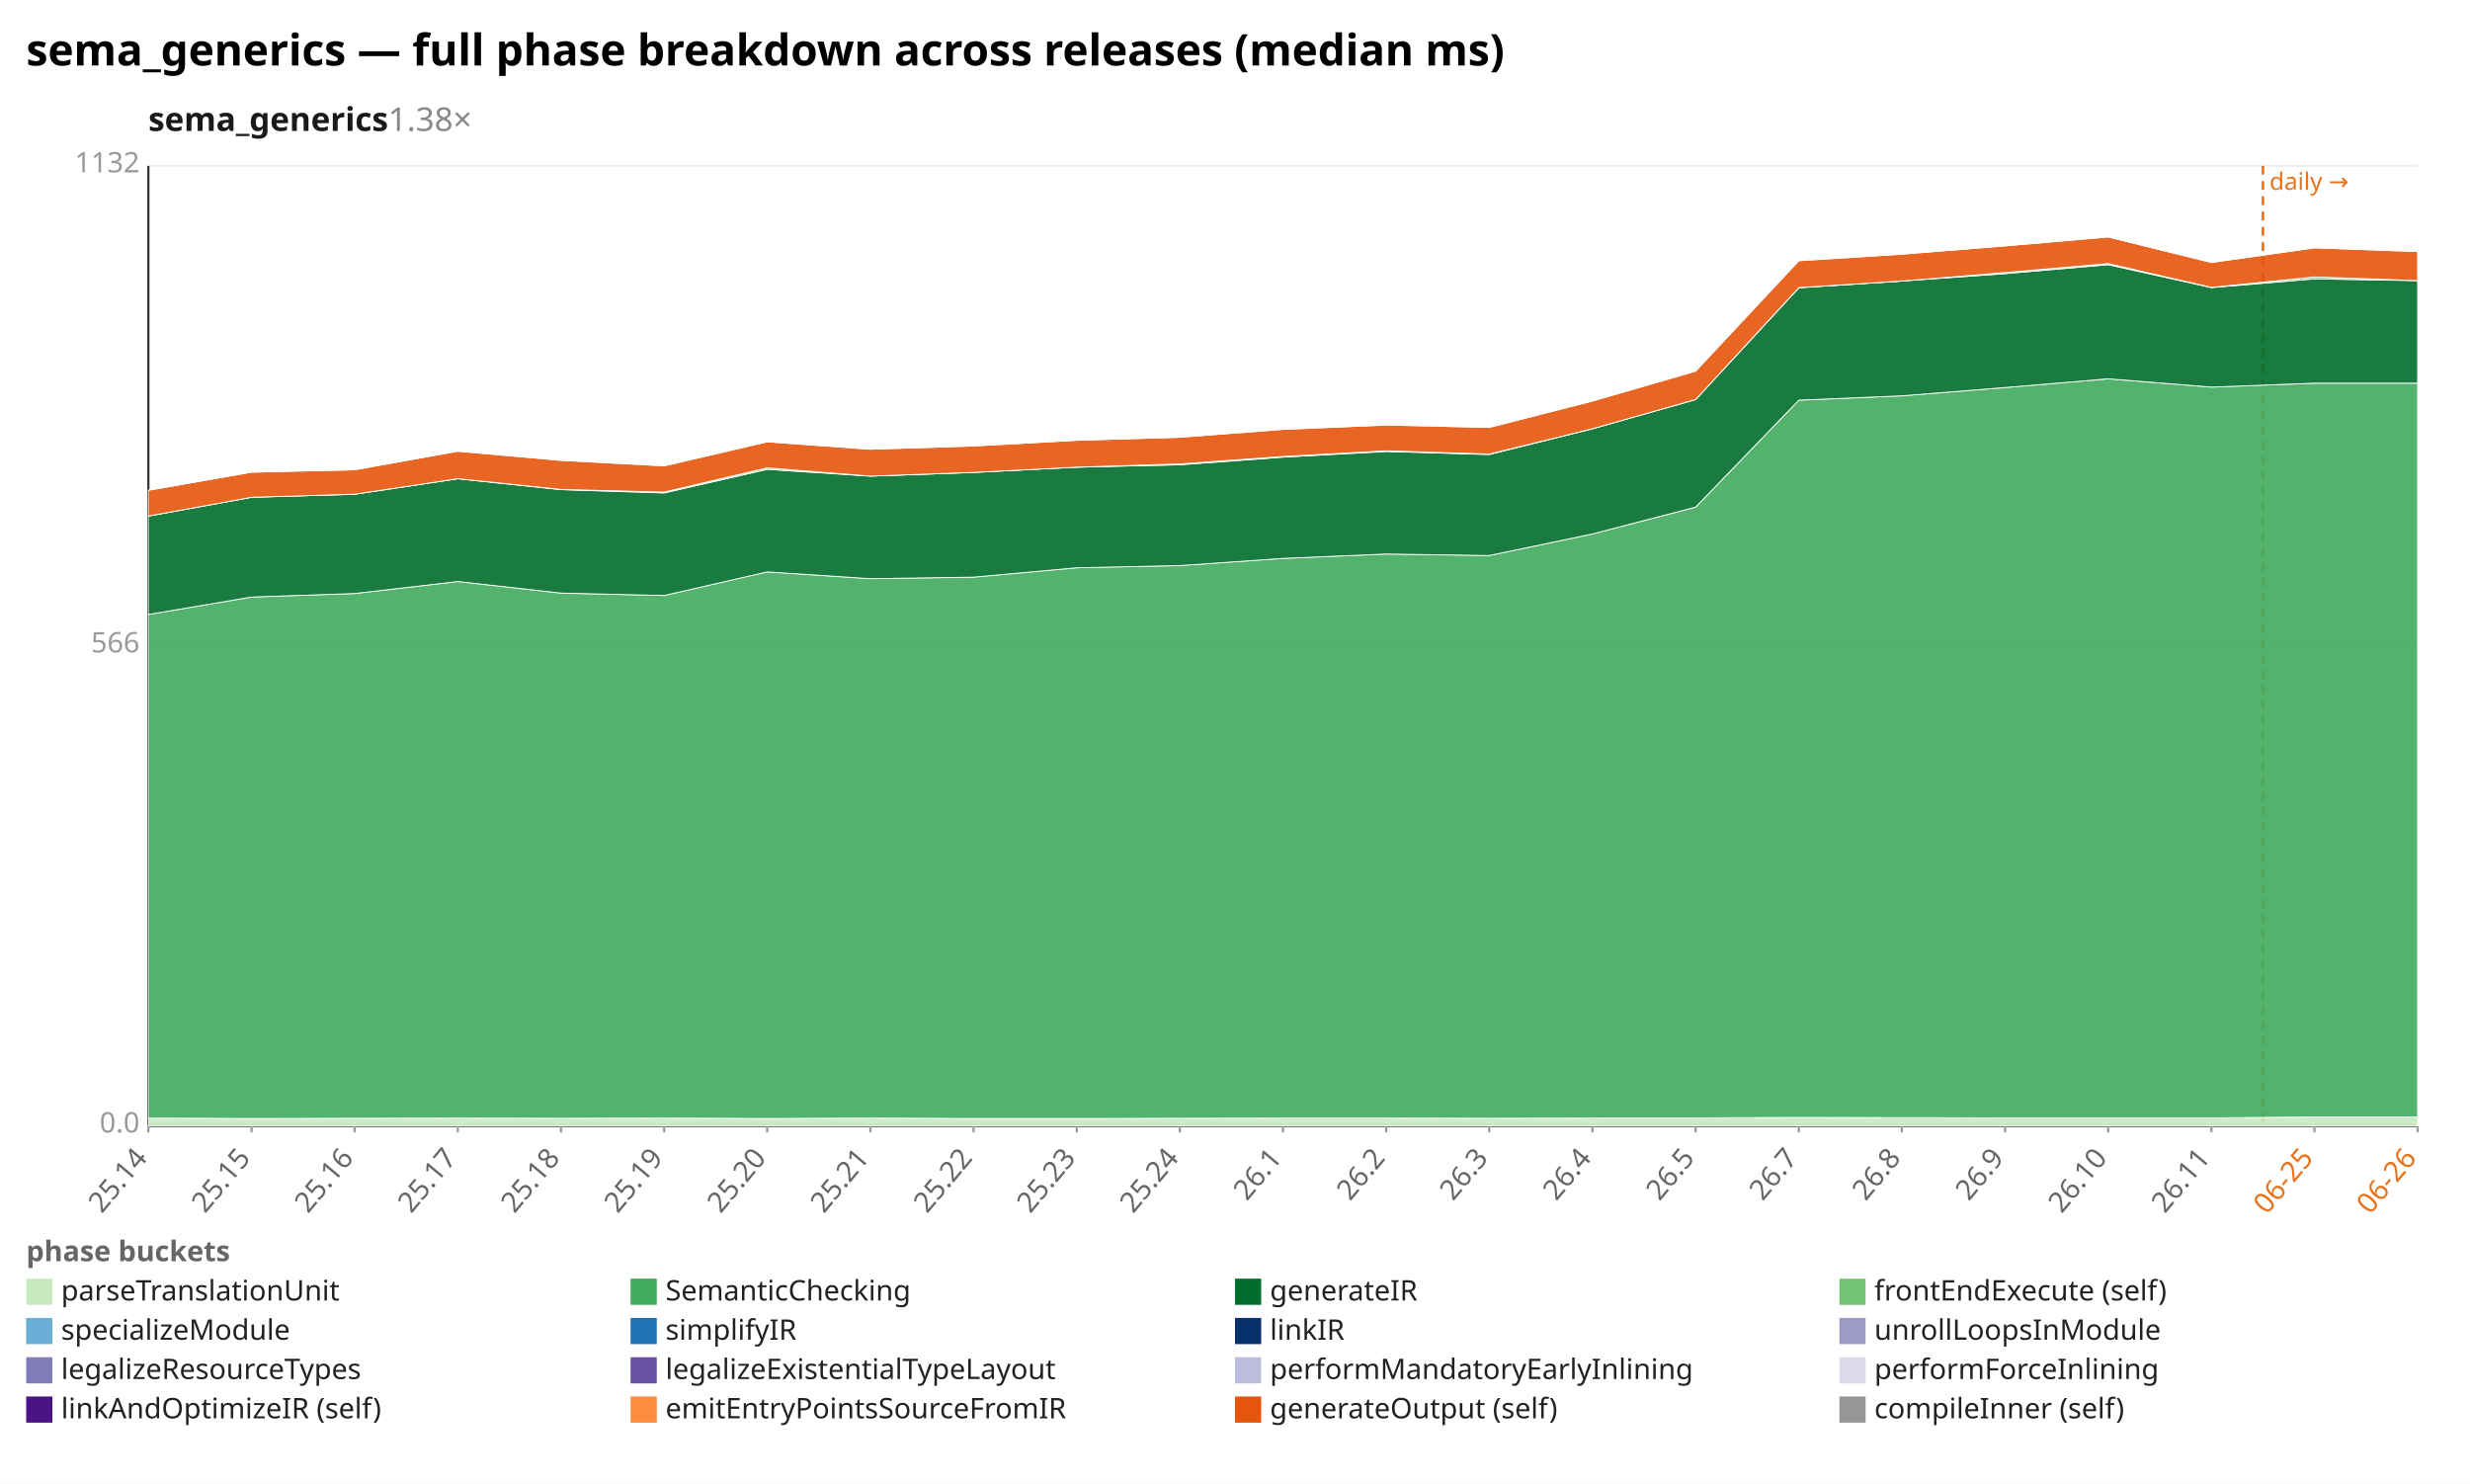
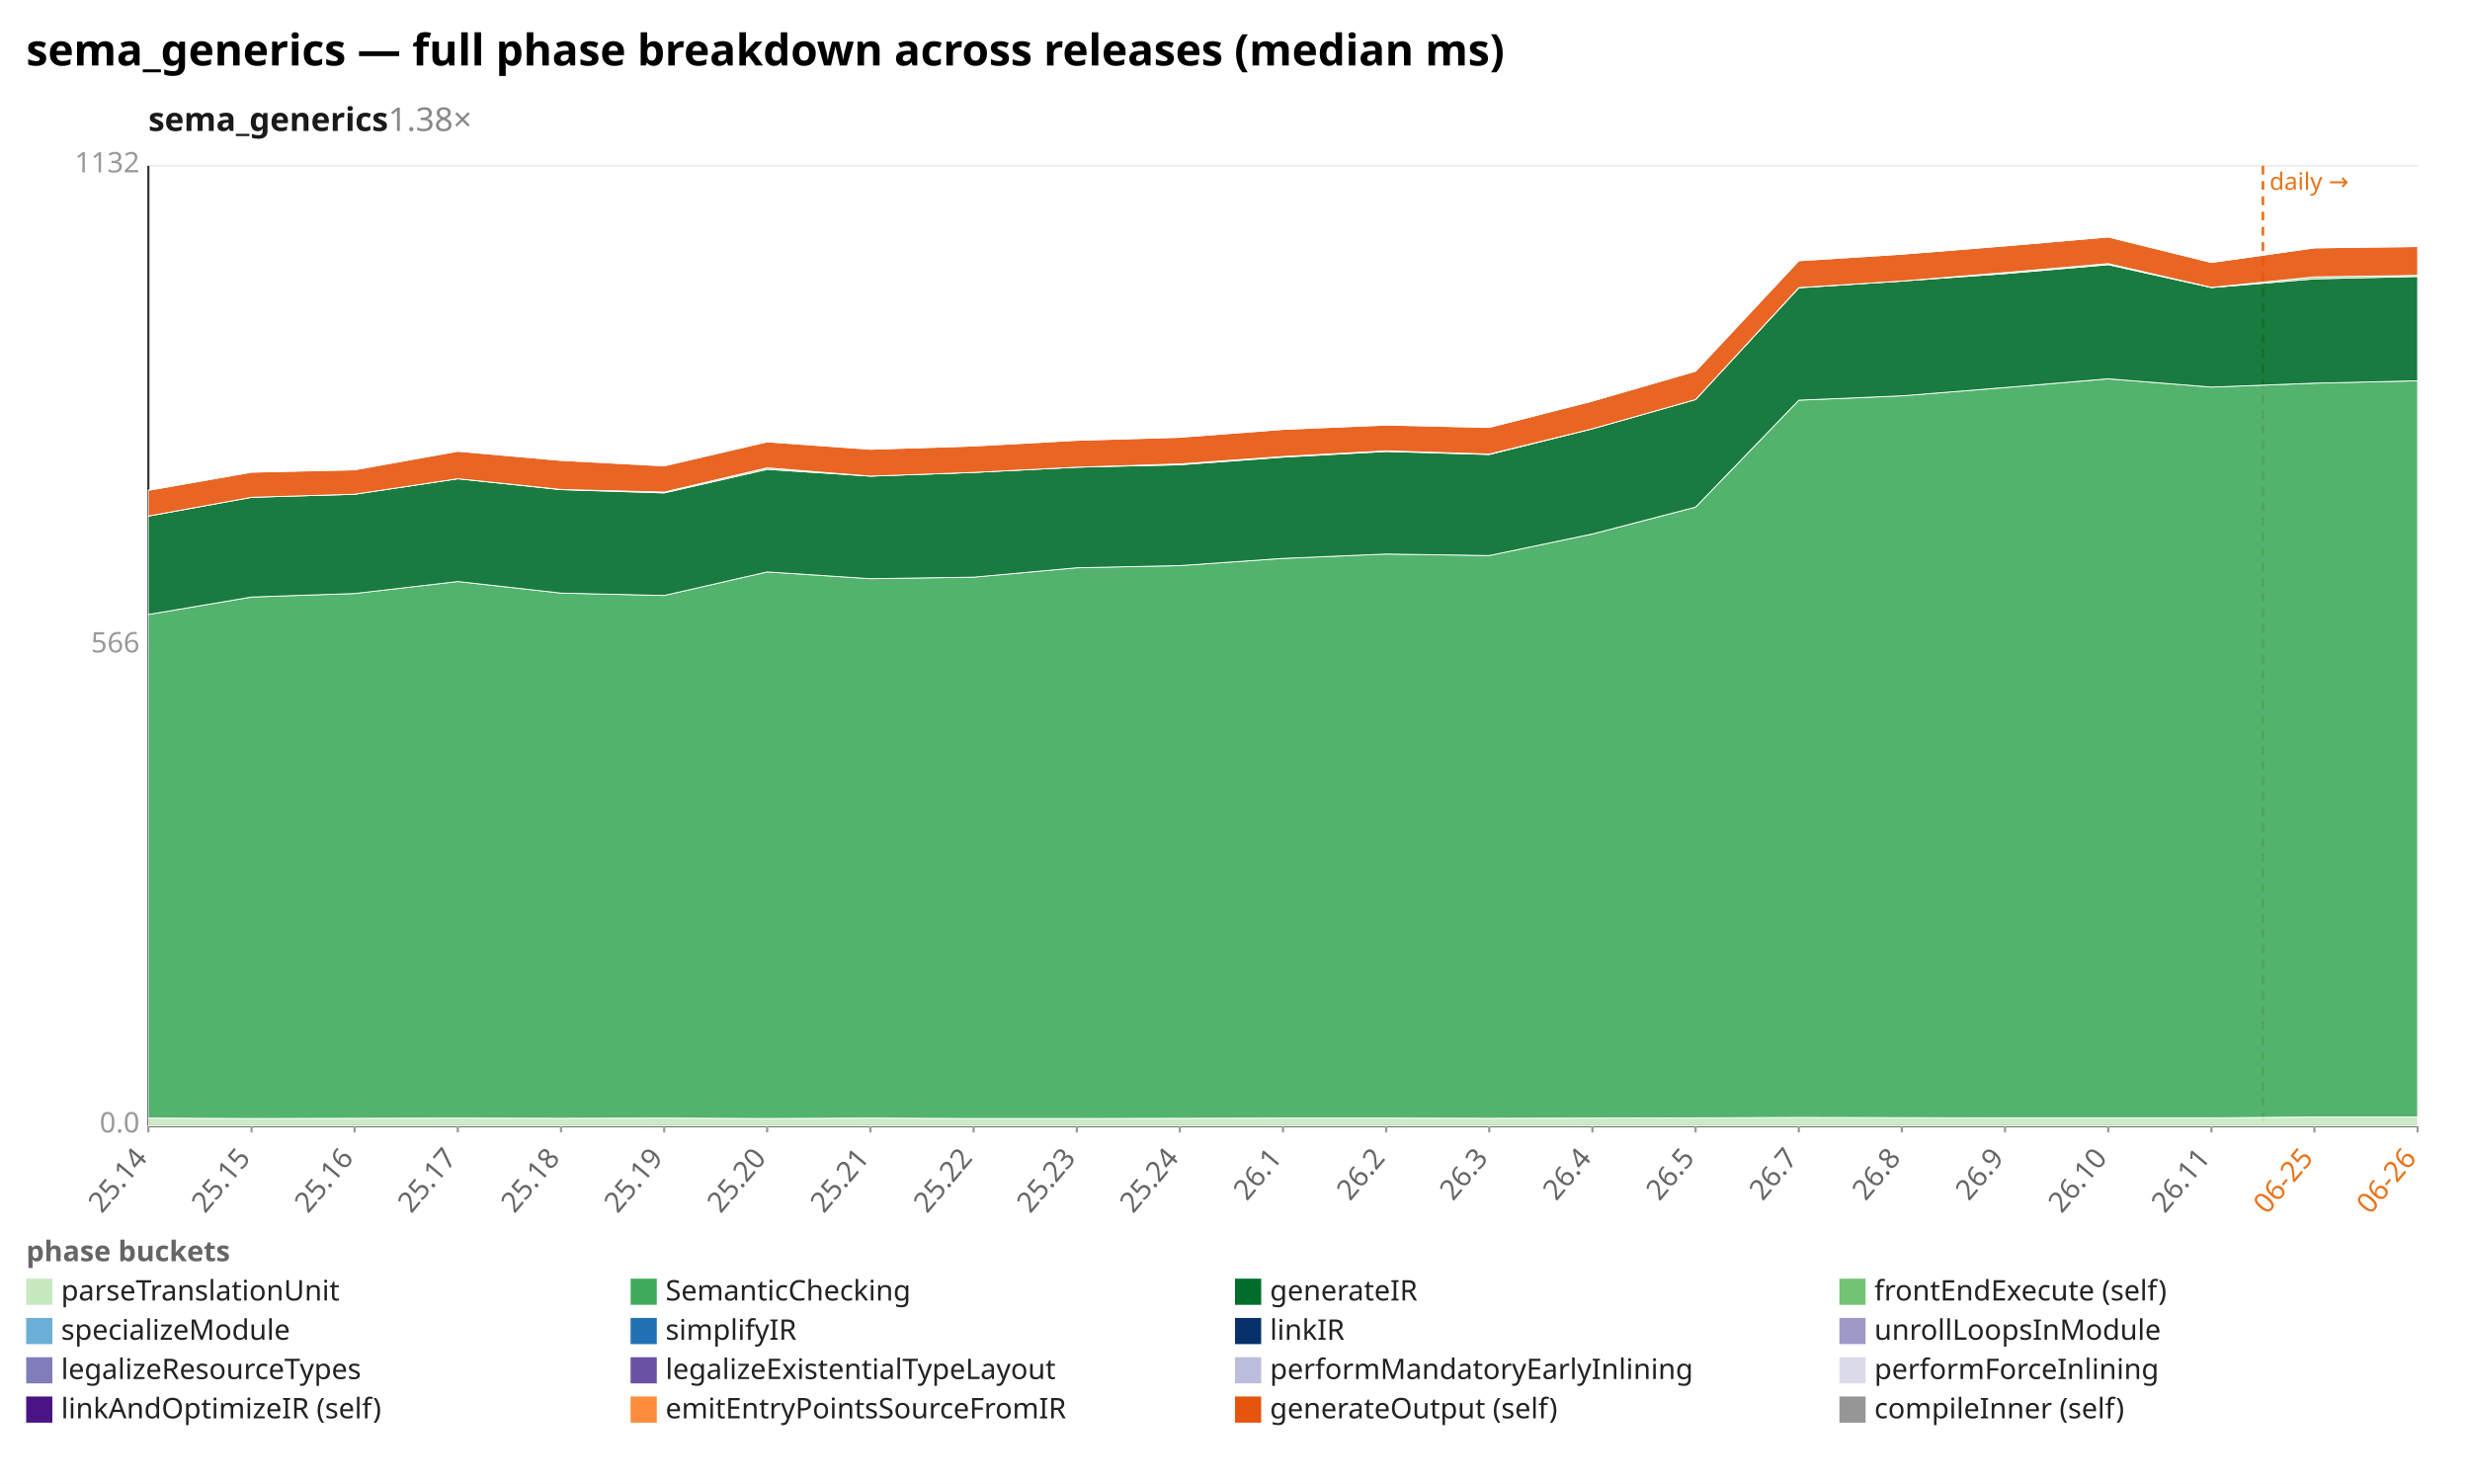
<svg xmlns="http://www.w3.org/2000/svg" width="1132" height="680" viewBox="0 0 1132 680" preserveAspectRatio="xMidYMid meet" font-family="sans-serif" font-size="13">
  <rect width="1132" height="680" fill="white" />
  <text x="12" y="30" font-size="20" font-weight="bold">sema_generics — full phase breakdown across releases (median ms)</text>
  <text x="68" y="60" font-size="15" font-weight="600" fill="#1a1a1a">sema_generics<tspan fill="#888" font-weight="400" text-decoration="none">  1.38×</tspan>
  </text>
  <line x1="68.0" y1="516.0" x2="1108.0" y2="516.0" stroke="#eee" />
  <text x="64.0" y="519.0" text-anchor="end" fill="#999">0.0</text>
  <line x1="68.0" y1="296.0" x2="1108.0" y2="296.0" stroke="#eee" />
  <text x="64.0" y="299.0" text-anchor="end" fill="#999">566</text>
  <line x1="68.0" y1="76.0" x2="1108.0" y2="76.0" stroke="#eee" />
  <text x="64.0" y="79.0" text-anchor="end" fill="#999">1132</text>
  <line x1="68.0" y1="76.0" x2="68.0" y2="516.0" stroke="#333" />
  <line x1="68.0" y1="516.0" x2="1108.0" y2="516.0" stroke="#333" />
  <line x1="1037.1" y1="76.0" x2="1037.1" y2="516.0" stroke="#e8731a" stroke-width="1.2" stroke-dasharray="4 3" />
  <text x="1040.1" y="87.0" fill="#e8731a" font-size="11">daily →</text>
  <line x1="68.0" y1="516.0" x2="68.0" y2="519.0" stroke="#999" />
  <text x="68.0" y="531.0" text-anchor="end" fill="#666" transform="rotate(-50 68.0 531.0)">25.14</text>
  <line x1="115.3" y1="516.0" x2="115.3" y2="519.0" stroke="#999" />
  <text x="115.3" y="531.0" text-anchor="end" fill="#666" transform="rotate(-50 115.3 531.0)">25.15</text>
  <line x1="162.5" y1="516.0" x2="162.5" y2="519.0" stroke="#999" />
  <text x="162.5" y="531.0" text-anchor="end" fill="#666" transform="rotate(-50 162.5 531.0)">25.16</text>
  <line x1="209.8" y1="516.0" x2="209.8" y2="519.0" stroke="#999" />
  <text x="209.8" y="531.0" text-anchor="end" fill="#666" transform="rotate(-50 209.8 531.0)">25.17</text>
  <line x1="257.1" y1="516.0" x2="257.1" y2="519.0" stroke="#999" />
  <text x="257.1" y="531.0" text-anchor="end" fill="#666" transform="rotate(-50 257.1 531.0)">25.18</text>
  <line x1="304.4" y1="516.0" x2="304.4" y2="519.0" stroke="#999" />
  <text x="304.4" y="531.0" text-anchor="end" fill="#666" transform="rotate(-50 304.4 531.0)">25.19</text>
  <line x1="351.6" y1="516.0" x2="351.6" y2="519.0" stroke="#999" />
  <text x="351.6" y="531.0" text-anchor="end" fill="#666" transform="rotate(-50 351.6 531.0)">25.20</text>
  <line x1="398.9" y1="516.0" x2="398.9" y2="519.0" stroke="#999" />
  <text x="398.9" y="531.0" text-anchor="end" fill="#666" transform="rotate(-50 398.9 531.0)">25.21</text>
  <line x1="446.2" y1="516.0" x2="446.2" y2="519.0" stroke="#999" />
  <text x="446.2" y="531.0" text-anchor="end" fill="#666" transform="rotate(-50 446.2 531.0)">25.22</text>
  <line x1="493.5" y1="516.0" x2="493.5" y2="519.0" stroke="#999" />
  <text x="493.5" y="531.0" text-anchor="end" fill="#666" transform="rotate(-50 493.5 531.0)">25.23</text>
  <line x1="540.7" y1="516.0" x2="540.7" y2="519.0" stroke="#999" />
  <text x="540.7" y="531.0" text-anchor="end" fill="#666" transform="rotate(-50 540.7 531.0)">25.24</text>
  <line x1="588.0" y1="516.0" x2="588.0" y2="519.0" stroke="#999" />
  <text x="588.0" y="531.0" text-anchor="end" fill="#666" transform="rotate(-50 588.0 531.0)">26.1</text>
  <line x1="635.3" y1="516.0" x2="635.3" y2="519.0" stroke="#999" />
  <text x="635.3" y="531.0" text-anchor="end" fill="#666" transform="rotate(-50 635.3 531.0)">26.2</text>
  <line x1="682.5" y1="516.0" x2="682.5" y2="519.0" stroke="#999" />
  <text x="682.5" y="531.0" text-anchor="end" fill="#666" transform="rotate(-50 682.5 531.0)">26.3</text>
  <line x1="729.8" y1="516.0" x2="729.8" y2="519.0" stroke="#999" />
  <text x="729.8" y="531.0" text-anchor="end" fill="#666" transform="rotate(-50 729.8 531.0)">26.4</text>
  <line x1="777.1" y1="516.0" x2="777.1" y2="519.0" stroke="#999" />
  <text x="777.1" y="531.0" text-anchor="end" fill="#666" transform="rotate(-50 777.1 531.0)">26.5</text>
  <line x1="824.4" y1="516.0" x2="824.4" y2="519.0" stroke="#999" />
  <text x="824.4" y="531.0" text-anchor="end" fill="#666" transform="rotate(-50 824.4 531.0)">26.7</text>
  <line x1="871.6" y1="516.0" x2="871.6" y2="519.0" stroke="#999" />
  <text x="871.6" y="531.0" text-anchor="end" fill="#666" transform="rotate(-50 871.6 531.0)">26.8</text>
  <line x1="918.9" y1="516.0" x2="918.9" y2="519.0" stroke="#999" />
  <text x="918.9" y="531.0" text-anchor="end" fill="#666" transform="rotate(-50 918.9 531.0)">26.9</text>
  <line x1="966.2" y1="516.0" x2="966.2" y2="519.0" stroke="#999" />
  <text x="966.2" y="531.0" text-anchor="end" fill="#666" transform="rotate(-50 966.2 531.0)">26.10</text>
  <line x1="1013.5" y1="516.0" x2="1013.5" y2="519.0" stroke="#999" />
  <text x="1013.5" y="531.0" text-anchor="end" fill="#666" transform="rotate(-50 1013.5 531.0)">26.11</text>
  <line x1="1060.7" y1="516.0" x2="1060.7" y2="519.0" stroke="#999" />
  <text x="1060.7" y="531.0" text-anchor="end" fill="#e8731a" transform="rotate(-50 1060.7 531.0)">06-25</text>
  <line x1="1108.0" y1="516.0" x2="1108.0" y2="519.0" stroke="#999" />
  <text x="1108.0" y="531.0" text-anchor="end" fill="#e8731a" transform="rotate(-50 1108.0 531.0)">06-26</text>
  <polygon points="68.0,512.4 115.3,512.6 162.5,512.5 209.8,512.4 257.1,512.5 304.4,512.4 351.6,512.6 398.9,512.4 446.2,512.6 493.5,512.6 540.7,512.5 588.0,512.4 635.3,512.4 682.5,512.5 729.8,512.4 777.1,512.3 824.4,512.1 871.6,512.2 918.9,512.3 966.2,512.3 1013.5,512.3 1060.7,511.9 1108.0,511.9 1108.0,516.0 1060.7,516.0 1013.5,516.0 966.2,516.0 918.9,516.0 871.6,516.0 824.4,516.0 777.1,516.0 729.8,516.0 682.5,516.0 635.3,516.0 588.0,516.0 540.7,516.0 493.5,516.0 446.2,516.0 398.9,516.0 351.6,516.0 304.4,516.0 257.1,516.0 209.8,516.0 162.5,516.0 115.3,516.0 68.0,516.0" fill="#c7e9c0" fill-opacity="0.9" stroke="#fff" stroke-width="0.4" />
-   <polygon points="68.0,281.6 115.3,273.6 162.5,272.0 209.8,266.5 257.1,271.8 304.4,272.9 351.6,262.1 398.9,265.2 446.2,264.5 493.5,260.2 540.7,259.2 588.0,255.9 635.3,253.9 682.5,254.6 729.8,244.7 777.1,232.4 824.4,183.4 871.6,181.4 918.9,177.6 966.2,173.6 1013.5,177.4 1060.7,175.6 1108.0,175.6 1108.0,511.9 1060.7,511.9 1013.5,512.3 966.2,512.3 918.9,512.3 871.6,512.2 824.4,512.1 777.1,512.3 729.8,512.4 682.5,512.5 635.3,512.4 588.0,512.4 540.7,512.5 493.5,512.6 446.2,512.6 398.9,512.4 351.6,512.6 304.4,512.4 257.1,512.5 209.8,512.4 162.5,512.5 115.3,512.6 68.0,512.4" fill="#41ab5d" fill-opacity="0.9" stroke="#fff" stroke-width="0.4" />
-   <polygon points="68.0,236.5 115.3,227.9 162.5,226.5 209.8,219.4 257.1,224.4 304.4,225.9 351.6,215.1 398.9,218.2 446.2,216.5 493.5,214.1 540.7,213.0 588.0,209.5 635.3,206.9 682.5,208.3 729.8,196.5 777.1,183.1 824.4,131.9 871.6,128.8 918.9,125.4 966.2,121.3 1013.5,131.8 1060.7,127.8 1108.0,128.6 1108.0,175.6 1060.7,175.6 1013.5,177.4 966.2,173.6 918.9,177.6 871.6,181.4 824.4,183.4 777.1,232.4 729.8,244.7 682.5,254.6 635.3,253.9 588.0,255.9 540.7,259.2 493.5,260.2 446.2,264.5 398.9,265.2 351.6,262.1 304.4,272.9 257.1,271.8 209.8,266.5 162.5,272.0 115.3,273.6 68.0,281.6" fill="#006d2c" fill-opacity="0.9" stroke="#fff" stroke-width="0.4" />
-   <polygon points="68.0,236.5 115.3,227.9 162.5,226.5 209.8,219.4 257.1,224.3 304.4,225.5 351.6,214.4 398.9,218.2 446.2,216.5 493.5,214.1 540.7,212.6 588.0,209.2 635.3,206.6 682.5,208.1 729.8,196.5 777.1,183.1 824.4,131.8 871.6,128.8 918.9,124.9 966.2,120.8 1013.5,131.7 1060.7,126.9 1108.0,128.6 1108.0,128.6 1060.7,127.8 1013.5,131.8 966.2,121.3 918.9,125.4 871.6,128.8 824.4,131.9 777.1,183.1 729.8,196.5 682.5,208.3 635.3,206.9 588.0,209.5 540.7,213.0 493.5,214.1 446.2,216.5 398.9,218.2 351.6,215.1 304.4,225.9 257.1,224.4 209.8,219.4 162.5,226.5 115.3,227.9 68.0,236.5" fill="#74c476" fill-opacity="0.9" stroke="#fff" stroke-width="0.4" />
-   <polygon points="68.0,224.7 115.3,216.4 162.5,215.3 209.8,206.8 257.1,211.0 304.4,213.5 351.6,202.5 398.9,205.9 446.2,204.4 493.5,201.8 540.7,200.4 588.0,196.8 635.3,194.8 682.5,195.9 729.8,183.8 777.1,170.1 824.4,119.5 871.6,116.5 918.9,112.7 966.2,108.6 1013.5,120.3 1060.7,113.6 1108.0,115.3 1108.0,128.6 1060.7,126.9 1013.5,131.7 966.2,120.8 918.9,124.9 871.6,128.8 824.4,131.8 777.1,183.1 729.8,196.5 682.5,208.1 635.3,206.6 588.0,209.2 540.7,212.6 493.5,214.1 446.2,216.5 398.9,218.2 351.6,214.4 304.4,225.5 257.1,224.3 209.8,219.4 162.5,226.5 115.3,227.9 68.0,236.5" fill="#e6550d" fill-opacity="0.9" stroke="#fff" stroke-width="0.4" />
-   <polygon points="68.0,224.7 115.3,216.4 162.5,215.3 209.8,206.8 257.1,210.8 304.4,213.3 351.6,202.5 398.9,205.9 446.2,204.4 493.5,201.8 540.7,200.4 588.0,196.7 635.3,194.5 682.5,195.9 729.8,183.8 777.1,170.1 824.4,119.3 871.6,116.5 918.9,112.7 966.2,108.6 1013.5,120.3 1060.7,113.6 1108.0,115.2 1108.0,115.3 1060.7,113.6 1013.5,120.3 966.2,108.6 918.9,112.7 871.6,116.5 824.4,119.5 777.1,170.1 729.8,183.8 682.5,195.9 635.3,194.8 588.0,196.8 540.7,200.4 493.5,201.8 446.2,204.4 398.9,205.9 351.6,202.5 304.4,213.5 257.1,211.0 209.8,206.8 162.5,215.3 115.3,216.4 68.0,224.7" fill="#969696" fill-opacity="0.9" stroke="#fff" stroke-width="0.4" />
+   <polygon points="68.0,281.6 115.3,273.6 162.5,272.0 209.8,266.5 257.1,271.8 304.4,272.9 351.6,262.1 398.9,265.2 446.2,264.5 493.5,260.2 540.7,259.2 588.0,255.9 635.3,253.9 682.5,254.6 729.8,244.7 777.1,232.4 824.4,183.4 871.6,181.4 918.9,177.6 966.2,173.6 1013.5,177.4 1060.7,175.6 1108.0,174.5 1108.0,511.9 1060.7,511.9 1013.5,512.3 966.2,512.3 918.9,512.3 871.6,512.2 824.4,512.1 777.1,512.3 729.8,512.4 682.5,512.5 635.3,512.4 588.0,512.4 540.7,512.5 493.5,512.6 446.2,512.6 398.9,512.4 351.6,512.6 304.4,512.4 257.1,512.5 209.8,512.4 162.5,512.5 115.3,512.6 68.0,512.4" fill="#41ab5d" fill-opacity="0.9" stroke="#fff" stroke-width="0.4" />
+   <polygon points="68.0,236.5 115.3,227.9 162.5,226.5 209.8,219.4 257.1,224.4 304.4,225.9 351.6,215.1 398.9,218.2 446.2,216.5 493.5,214.1 540.7,213.0 588.0,209.5 635.3,206.9 682.5,208.3 729.8,196.5 777.1,183.1 824.4,131.9 871.6,128.8 918.9,125.4 966.2,121.3 1013.5,131.8 1060.7,127.8 1108.0,126.7 1108.0,174.5 1060.7,175.6 1013.5,177.4 966.2,173.6 918.9,177.6 871.6,181.4 824.4,183.4 777.1,232.4 729.8,244.7 682.5,254.6 635.3,253.9 588.0,255.9 540.7,259.2 493.5,260.2 446.2,264.5 398.9,265.2 351.6,262.1 304.4,272.9 257.1,271.8 209.8,266.5 162.5,272.0 115.3,273.6 68.0,281.6" fill="#006d2c" fill-opacity="0.9" stroke="#fff" stroke-width="0.4" />
+   <polygon points="68.0,236.5 115.3,227.9 162.5,226.5 209.8,219.4 257.1,224.3 304.4,225.5 351.6,214.4 398.9,218.2 446.2,216.5 493.5,214.1 540.7,212.6 588.0,209.2 635.3,206.6 682.5,208.1 729.8,196.5 777.1,183.1 824.4,131.8 871.6,128.8 918.9,124.9 966.2,120.8 1013.5,131.7 1060.7,126.9 1108.0,126.2 1108.0,126.7 1060.7,127.8 1013.5,131.8 966.2,121.3 918.9,125.4 871.6,128.8 824.4,131.9 777.1,183.1 729.8,196.5 682.5,208.3 635.3,206.9 588.0,209.5 540.7,213.0 493.5,214.1 446.2,216.5 398.9,218.2 351.6,215.1 304.4,225.9 257.1,224.4 209.8,219.4 162.5,226.5 115.3,227.9 68.0,236.5" fill="#74c476" fill-opacity="0.9" stroke="#fff" stroke-width="0.4" />
+   <polygon points="68.0,224.7 115.3,216.4 162.5,215.3 209.8,206.8 257.1,211.0 304.4,213.5 351.6,202.5 398.9,205.9 446.2,204.4 493.5,201.8 540.7,200.4 588.0,196.8 635.3,194.8 682.5,195.9 729.8,183.8 777.1,170.1 824.4,119.5 871.6,116.5 918.9,112.7 966.2,108.6 1013.5,120.3 1060.7,113.6 1108.0,113.0 1108.0,126.2 1060.7,126.9 1013.5,131.7 966.2,120.8 918.9,124.9 871.6,128.8 824.4,131.8 777.1,183.1 729.8,196.5 682.5,208.1 635.3,206.6 588.0,209.2 540.7,212.6 493.5,214.1 446.2,216.5 398.9,218.2 351.6,214.4 304.4,225.5 257.1,224.3 209.8,219.4 162.5,226.5 115.3,227.9 68.0,236.5" fill="#e6550d" fill-opacity="0.9" stroke="#fff" stroke-width="0.4" />
+   <polygon points="68.0,224.7 115.3,216.4 162.5,215.3 209.8,206.8 257.1,210.8 304.4,213.3 351.6,202.5 398.9,205.9 446.2,204.4 493.5,201.8 540.7,200.4 588.0,196.7 635.3,194.5 682.5,195.9 729.8,183.8 777.1,170.1 824.4,119.3 871.6,116.5 918.9,112.7 966.2,108.6 1013.5,120.3 1060.7,113.6 1108.0,112.8 1108.0,113.0 1060.7,113.6 1013.5,120.3 966.2,108.6 918.9,112.7 871.6,116.5 824.4,119.5 777.1,170.1 729.8,183.8 682.5,195.9 635.3,194.8 588.0,196.8 540.7,200.4 493.5,201.8 446.2,204.4 398.9,205.9 351.6,202.5 304.4,213.5 257.1,211.0 209.8,206.8 162.5,215.3 115.3,216.4 68.0,224.7" fill="#969696" fill-opacity="0.9" stroke="#fff" stroke-width="0.4" />
  <text x="12" y="578" fill="#666" font-weight="600">phase buckets</text>
  <rect x="12" y="586" width="12" height="12" fill="#c7e9c0" />
  <text x="28" y="596" fill="#222">parseTranslationUnit</text>
  <rect x="289" y="586" width="12" height="12" fill="#41ab5d" />
  <text x="305" y="596" fill="#222">SemanticChecking</text>
  <rect x="566" y="586" width="12" height="12" fill="#006d2c" />
  <text x="582" y="596" fill="#222">generateIR</text>
  <rect x="843" y="586" width="12" height="12" fill="#74c476" />
  <text x="859" y="596" fill="#222">frontEndExecute (self)</text>
  <rect x="12" y="604" width="12" height="12" fill="#6baed6" />
  <text x="28" y="614" fill="#222">specializeModule</text>
  <rect x="289" y="604" width="12" height="12" fill="#2171b5" />
  <text x="305" y="614" fill="#222">simplifyIR</text>
  <rect x="566" y="604" width="12" height="12" fill="#08306b" />
  <text x="582" y="614" fill="#222">linkIR</text>
  <rect x="843" y="604" width="12" height="12" fill="#9e9ac8" />
  <text x="859" y="614" fill="#222">unrollLoopsInModule</text>
  <rect x="12" y="622" width="12" height="12" fill="#807dba" />
  <text x="28" y="632" fill="#222">legalizeResourceTypes</text>
  <rect x="289" y="622" width="12" height="12" fill="#6a51a3" />
  <text x="305" y="632" fill="#222">legalizeExistentialTypeLayout</text>
  <rect x="566" y="622" width="12" height="12" fill="#bcbddc" />
  <text x="582" y="632" fill="#222">performMandatoryEarlyInlining</text>
  <rect x="843" y="622" width="12" height="12" fill="#dadaeb" />
  <text x="859" y="632" fill="#222">performForceInlining</text>
  <rect x="12" y="640" width="12" height="12" fill="#4a1486" />
  <text x="28" y="650" fill="#222">linkAndOptimizeIR (self)</text>
  <rect x="289" y="640" width="12" height="12" fill="#fd8d3c" />
  <text x="305" y="650" fill="#222">emitEntryPointsSourceFromIR</text>
  <rect x="566" y="640" width="12" height="12" fill="#e6550d" />
  <text x="582" y="650" fill="#222">generateOutput (self)</text>
  <rect x="843" y="640" width="12" height="12" fill="#969696" />
  <text x="859" y="650" fill="#222">compileInner (self)</text>
</svg>
